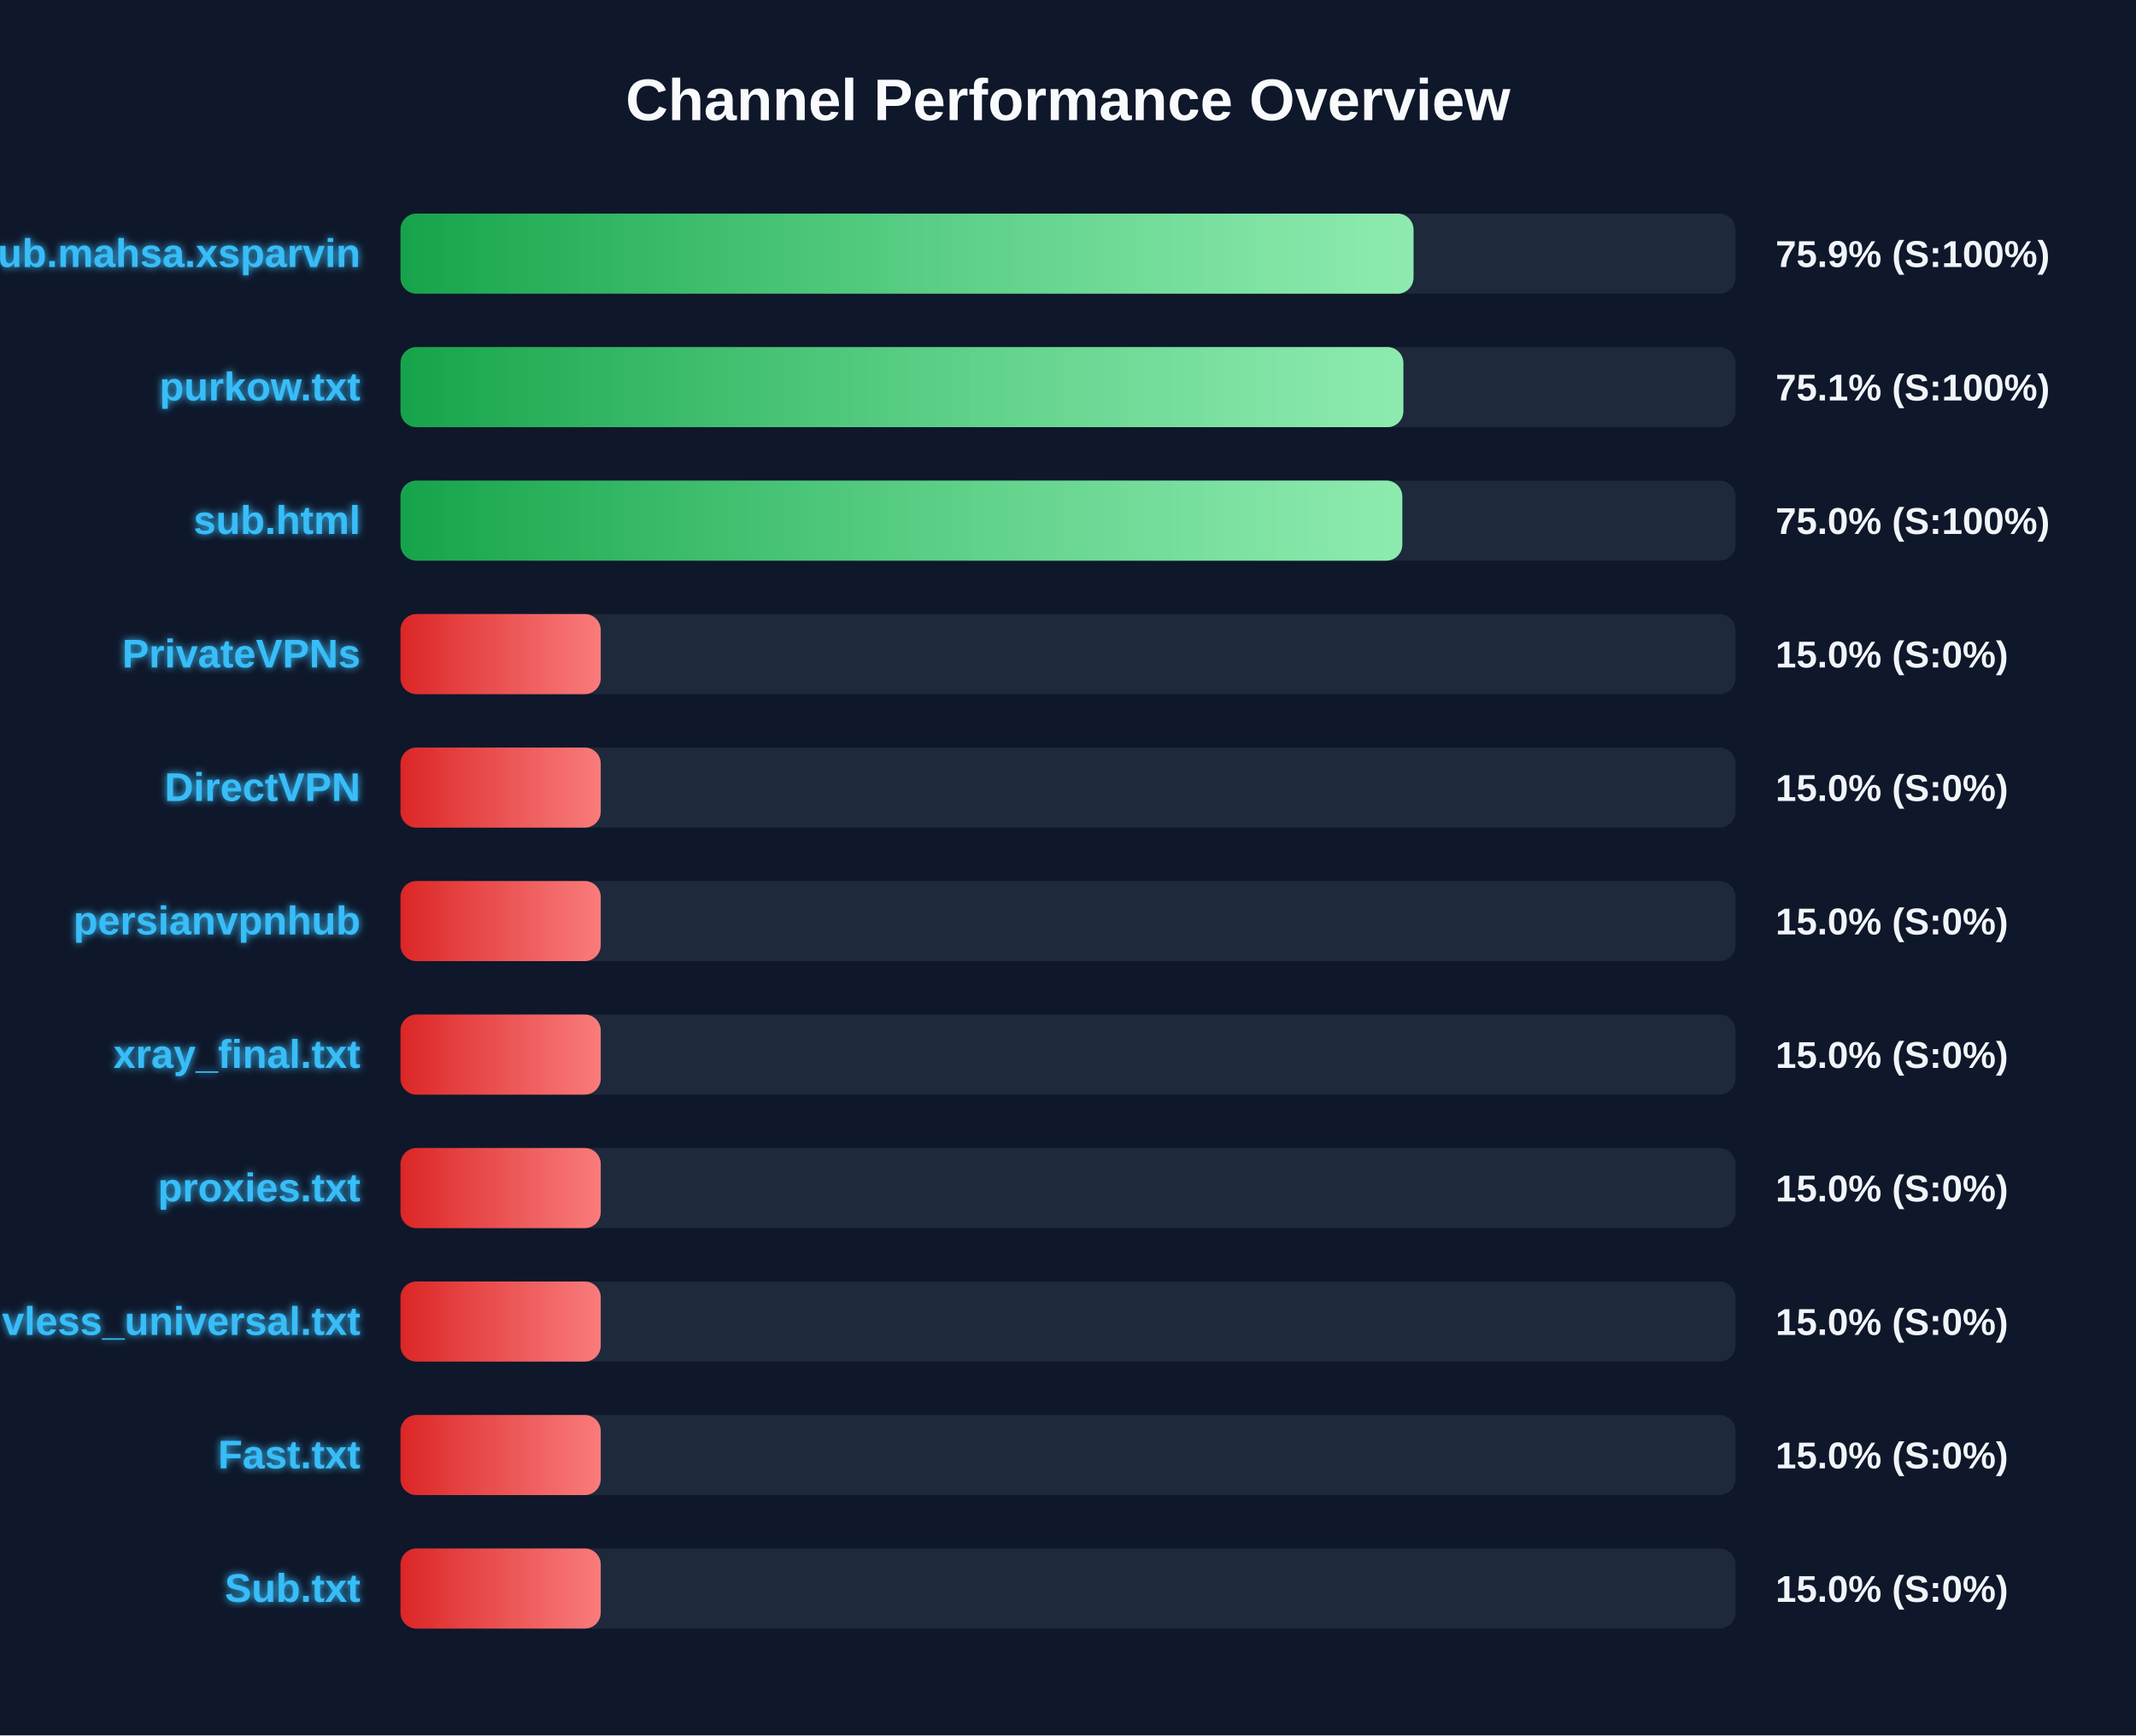
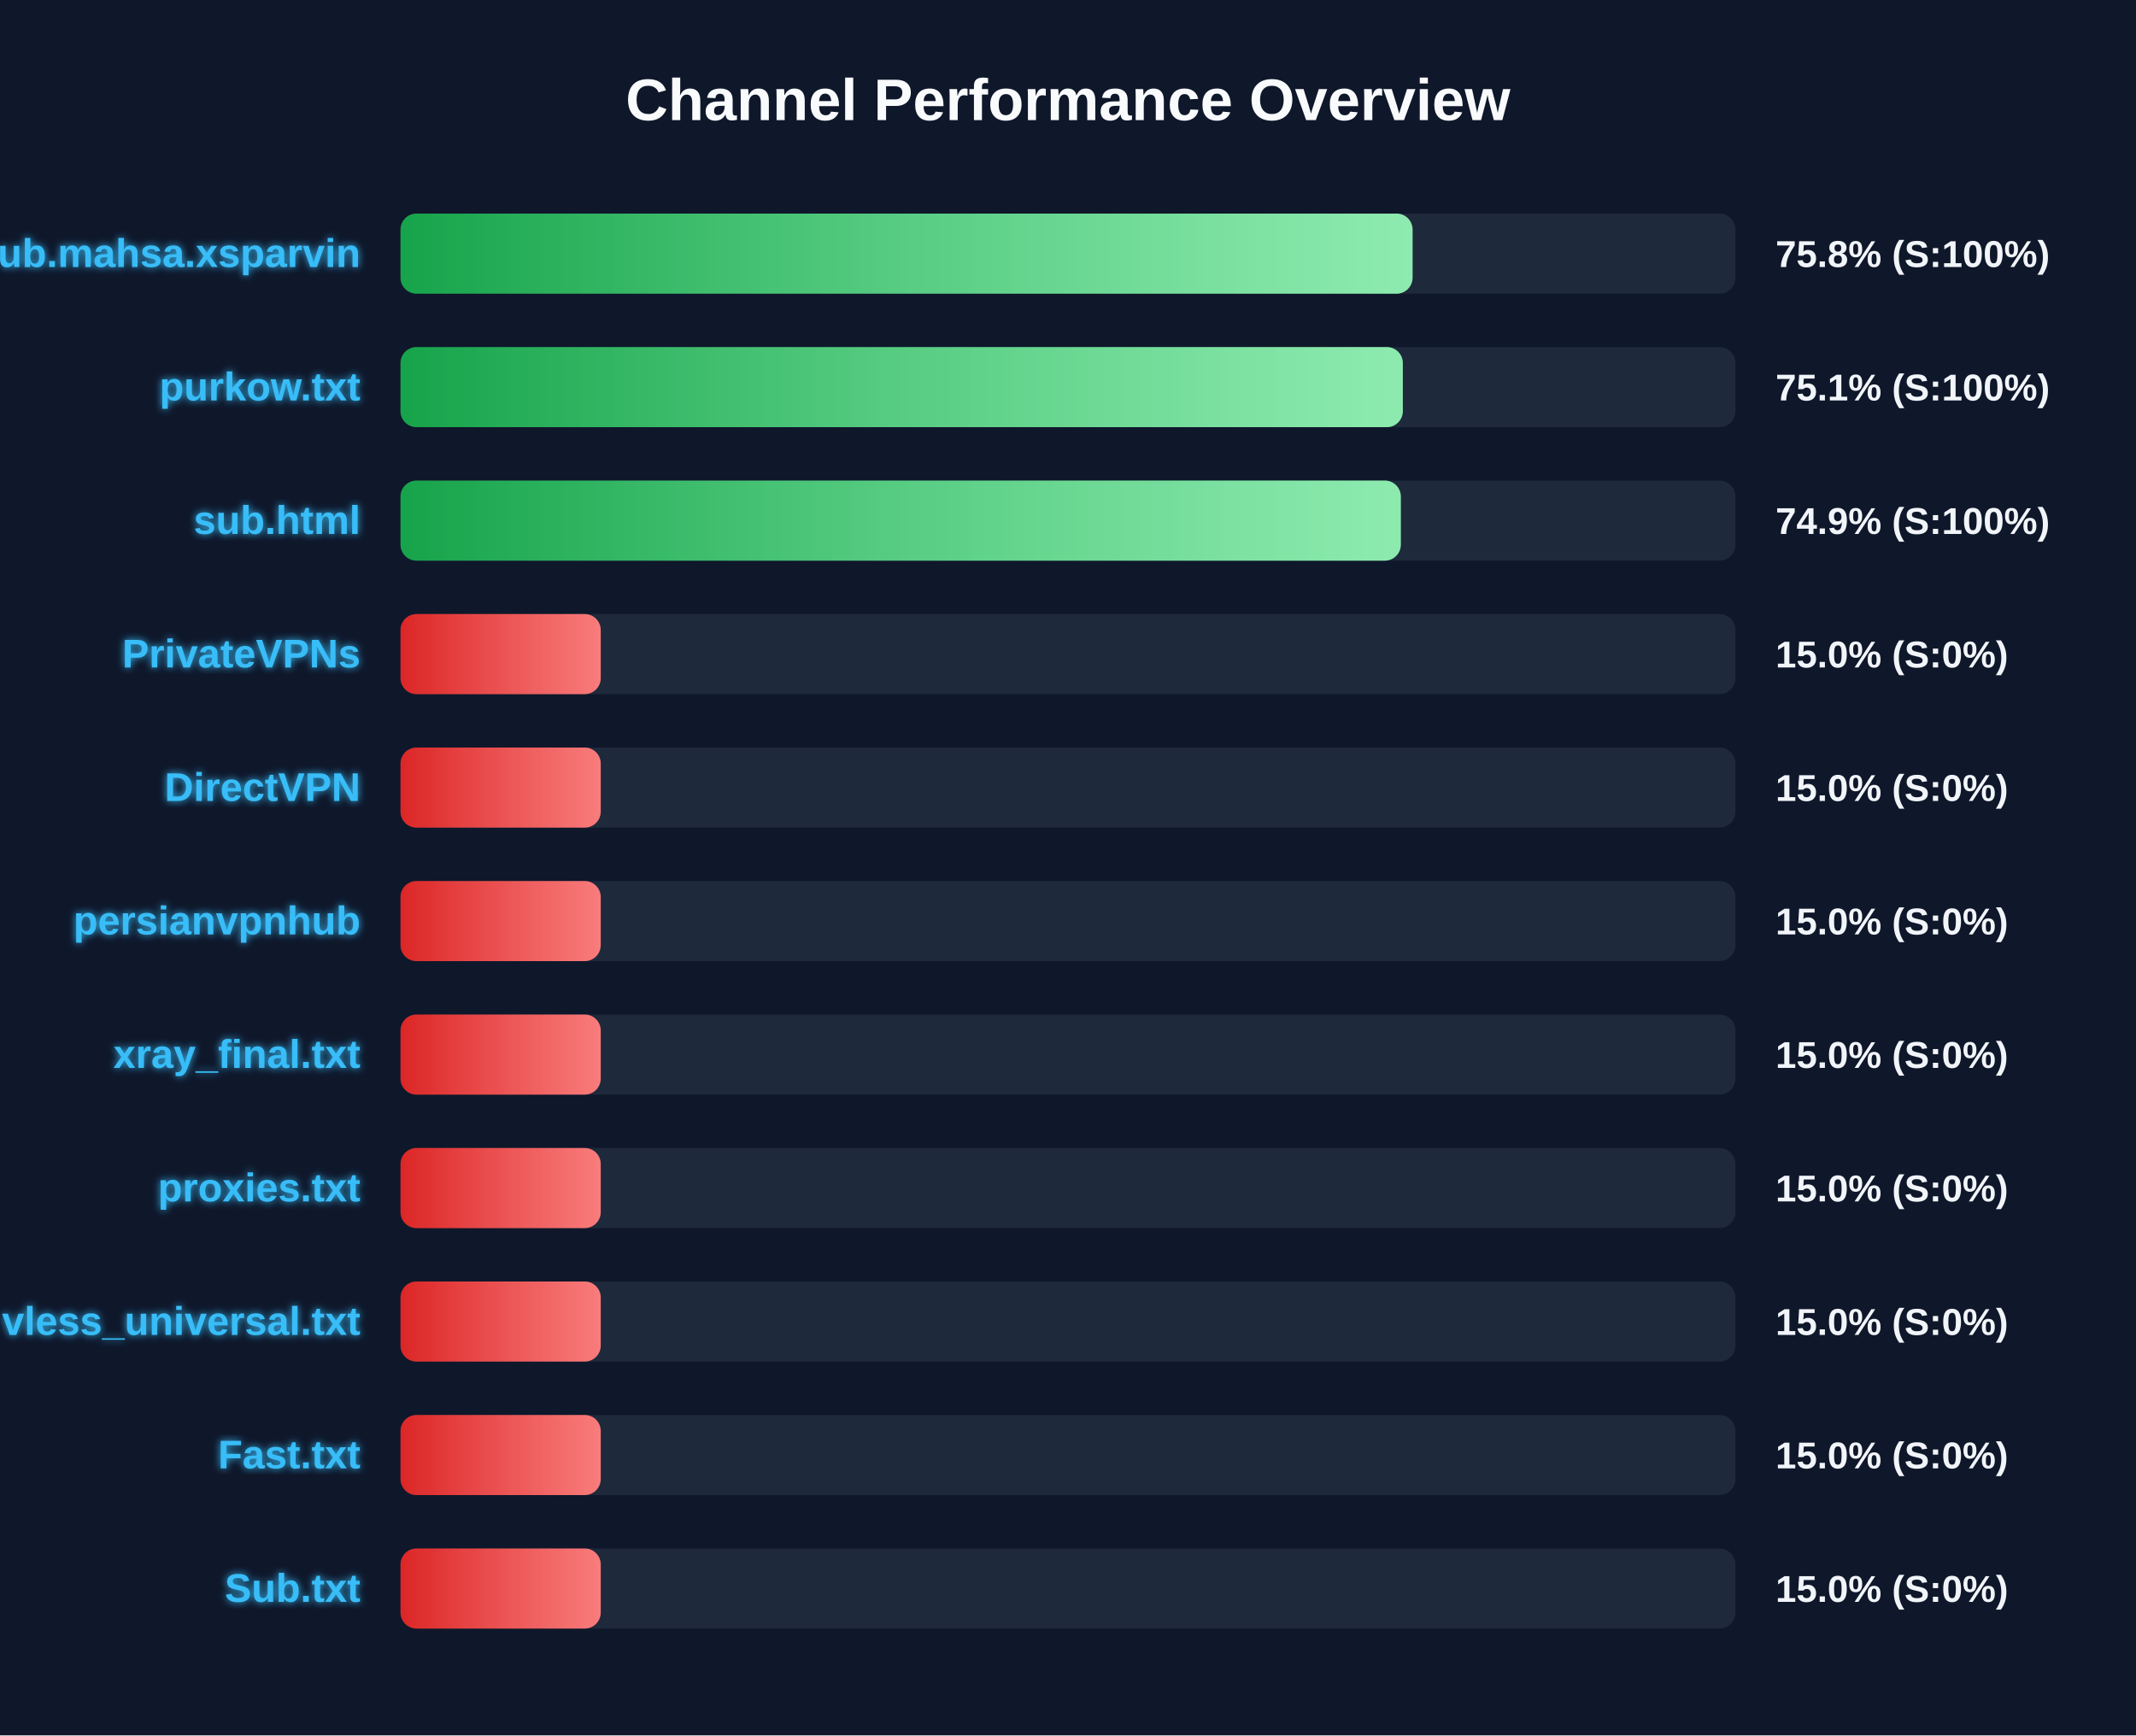
<svg xmlns="http://www.w3.org/2000/svg" width="800" height="650" version="1.1">
  <defs>
    <linearGradient id="grad-green" x1="0%" y1="0%" x2="100%" y2="0%">
      <stop offset="0%" stop-color="#16a34a" />
      <stop offset="100%" stop-color="#4ade80" />
    </linearGradient>
    <linearGradient id="grad-yellow" x1="0%" y1="0%" x2="100%" y2="0%">
      <stop offset="0%" stop-color="#ca8a04" />
      <stop offset="100%" stop-color="#fde047" />
    </linearGradient>
    <linearGradient id="grad-red" x1="0%" y1="0%" x2="100%" y2="0%">
      <stop offset="0%" stop-color="#dc2626" />
      <stop offset="100%" stop-color="#f87171" />
    </linearGradient>
    <linearGradient id="shimmer" x1="0%" y1="0%" x2="100%" y2="0%">
      <stop offset="0%" stop-color="rgba(255,255,255,0)" />
      <stop offset="50%" stop-color="rgba(255,255,255,0.4)" />
      <stop offset="100%" stop-color="rgba(255,255,255,0)" />
    </linearGradient>
    <filter id="glow" x="-20%" y="-20%" width="140%" height="140%">
      <feGaussianBlur stdDeviation="1.5" result="blur" />
      <feComposite in="SourceGraphic" in2="blur" operator="over" />
    </filter>
  </defs>
  <style>
        .bg-rect { fill: #0f172a; }
        .title { font: bold 22px 'Segoe UI', Arial, sans-serif; fill: #f8fafc; }
        .row { font: bold 15px 'Segoe UI', Arial, sans-serif; fill: #38bdf8; filter: url(#glow); }
        .score { font: bold 14px 'Segoe UI', Arial, sans-serif; fill: #f1f5f9; }
        @keyframes shimmer-anim {
            0% { transform: translateX(-100%); }
            100% { transform: translateX(200%); }
        }
        .shimmer-rect {
            animation: shimmer-anim 2.5s infinite linear;
        }
    </style>
  <rect width="100%" height="100%" class="bg-rect" />
  <text x="400" y="45" text-anchor="middle" class="title">Channel Performance Overview</text>
  <rect x="150" y="80" width="500" height="30" fill="#1e293b" rx="6" />
  <clipPath id="clip-0">
-     <rect x="150" y="80" width="379.4" height="30" rx="6" />
+     <rect x="150" y="80" width="379.05" height="30" rx="6" />
  </clipPath>
-   <rect x="150" y="80" width="379.4" height="30" fill="url(#grad-green)" rx="6" />
+   <rect x="150" y="80" width="379.05" height="30" fill="url(#grad-green)" rx="6" />
  <g clip-path="url(#clip-0)">
    <rect x="150" y="80" width="100%" height="30" fill="url(#shimmer)" class="shimmer-rect" />
  </g>
  <text x="135" y="100" text-anchor="end" class="row">Sub.mahsa.xsparvin</text>
-   <text x="665" y="100" text-anchor="start" class="score">75.9% (S:100%)</text>
+   <text x="665" y="100" text-anchor="start" class="score">75.8% (S:100%)</text>
  <rect x="150" y="130" width="500" height="30" fill="#1e293b" rx="6" />
  <clipPath id="clip-1">
-     <rect x="150" y="130" width="375.6" height="30" rx="6" />
+     <rect x="150" y="130" width="375.4" height="30" rx="6" />
  </clipPath>
-   <rect x="150" y="130" width="375.6" height="30" fill="url(#grad-green)" rx="6" />
+   <rect x="150" y="130" width="375.4" height="30" fill="url(#grad-green)" rx="6" />
  <g clip-path="url(#clip-1)">
    <rect x="150" y="130" width="100%" height="30" fill="url(#shimmer)" class="shimmer-rect" />
  </g>
  <text x="135" y="150" text-anchor="end" class="row">purkow.txt</text>
  <text x="665" y="150" text-anchor="start" class="score">75.1% (S:100%)</text>
  <rect x="150" y="180" width="500" height="30" fill="#1e293b" rx="6" />
  <clipPath id="clip-2">
-     <rect x="150" y="180" width="375.2" height="30" rx="6" />
+     <rect x="150" y="180" width="374.65" height="30" rx="6" />
  </clipPath>
-   <rect x="150" y="180" width="375.2" height="30" fill="url(#grad-green)" rx="6" />
+   <rect x="150" y="180" width="374.65" height="30" fill="url(#grad-green)" rx="6" />
  <g clip-path="url(#clip-2)">
    <rect x="150" y="180" width="100%" height="30" fill="url(#shimmer)" class="shimmer-rect" />
  </g>
  <text x="135" y="200" text-anchor="end" class="row">sub.html</text>
-   <text x="665" y="200" text-anchor="start" class="score">75.0% (S:100%)</text>
+   <text x="665" y="200" text-anchor="start" class="score">74.9% (S:100%)</text>
  <rect x="150" y="230" width="500" height="30" fill="#1e293b" rx="6" />
  <clipPath id="clip-3">
    <rect x="150" y="230" width="75.0" height="30" rx="6" />
  </clipPath>
  <rect x="150" y="230" width="75.0" height="30" fill="url(#grad-red)" rx="6" />
  <g clip-path="url(#clip-3)">
    <rect x="150" y="230" width="100%" height="30" fill="url(#shimmer)" class="shimmer-rect" />
  </g>
  <text x="135" y="250" text-anchor="end" class="row">PrivateVPNs</text>
  <text x="665" y="250" text-anchor="start" class="score">15.0% (S:0%)</text>
  <rect x="150" y="280" width="500" height="30" fill="#1e293b" rx="6" />
  <clipPath id="clip-4">
    <rect x="150" y="280" width="75.0" height="30" rx="6" />
  </clipPath>
  <rect x="150" y="280" width="75.0" height="30" fill="url(#grad-red)" rx="6" />
  <g clip-path="url(#clip-4)">
    <rect x="150" y="280" width="100%" height="30" fill="url(#shimmer)" class="shimmer-rect" />
  </g>
  <text x="135" y="300" text-anchor="end" class="row">DirectVPN</text>
  <text x="665" y="300" text-anchor="start" class="score">15.0% (S:0%)</text>
  <rect x="150" y="330" width="500" height="30" fill="#1e293b" rx="6" />
  <clipPath id="clip-5">
    <rect x="150" y="330" width="75.0" height="30" rx="6" />
  </clipPath>
  <rect x="150" y="330" width="75.0" height="30" fill="url(#grad-red)" rx="6" />
  <g clip-path="url(#clip-5)">
    <rect x="150" y="330" width="100%" height="30" fill="url(#shimmer)" class="shimmer-rect" />
  </g>
  <text x="135" y="350" text-anchor="end" class="row">persianvpnhub</text>
  <text x="665" y="350" text-anchor="start" class="score">15.0% (S:0%)</text>
  <rect x="150" y="380" width="500" height="30" fill="#1e293b" rx="6" />
  <clipPath id="clip-6">
    <rect x="150" y="380" width="75.0" height="30" rx="6" />
  </clipPath>
  <rect x="150" y="380" width="75.0" height="30" fill="url(#grad-red)" rx="6" />
  <g clip-path="url(#clip-6)">
    <rect x="150" y="380" width="100%" height="30" fill="url(#shimmer)" class="shimmer-rect" />
  </g>
  <text x="135" y="400" text-anchor="end" class="row">xray_final.txt</text>
  <text x="665" y="400" text-anchor="start" class="score">15.0% (S:0%)</text>
  <rect x="150" y="430" width="500" height="30" fill="#1e293b" rx="6" />
  <clipPath id="clip-7">
    <rect x="150" y="430" width="75.0" height="30" rx="6" />
  </clipPath>
  <rect x="150" y="430" width="75.0" height="30" fill="url(#grad-red)" rx="6" />
  <g clip-path="url(#clip-7)">
    <rect x="150" y="430" width="100%" height="30" fill="url(#shimmer)" class="shimmer-rect" />
  </g>
  <text x="135" y="450" text-anchor="end" class="row">proxies.txt</text>
  <text x="665" y="450" text-anchor="start" class="score">15.0% (S:0%)</text>
  <rect x="150" y="480" width="500" height="30" fill="#1e293b" rx="6" />
  <clipPath id="clip-8">
    <rect x="150" y="480" width="75.0" height="30" rx="6" />
  </clipPath>
  <rect x="150" y="480" width="75.0" height="30" fill="url(#grad-red)" rx="6" />
  <g clip-path="url(#clip-8)">
    <rect x="150" y="480" width="100%" height="30" fill="url(#shimmer)" class="shimmer-rect" />
  </g>
  <text x="135" y="500" text-anchor="end" class="row">vless_universal.txt</text>
  <text x="665" y="500" text-anchor="start" class="score">15.0% (S:0%)</text>
  <rect x="150" y="530" width="500" height="30" fill="#1e293b" rx="6" />
  <clipPath id="clip-9">
    <rect x="150" y="530" width="75.0" height="30" rx="6" />
  </clipPath>
  <rect x="150" y="530" width="75.0" height="30" fill="url(#grad-red)" rx="6" />
  <g clip-path="url(#clip-9)">
    <rect x="150" y="530" width="100%" height="30" fill="url(#shimmer)" class="shimmer-rect" />
  </g>
  <text x="135" y="550" text-anchor="end" class="row">Fast.txt</text>
  <text x="665" y="550" text-anchor="start" class="score">15.0% (S:0%)</text>
  <rect x="150" y="580" width="500" height="30" fill="#1e293b" rx="6" />
  <clipPath id="clip-10">
    <rect x="150" y="580" width="75.0" height="30" rx="6" />
  </clipPath>
  <rect x="150" y="580" width="75.0" height="30" fill="url(#grad-red)" rx="6" />
  <g clip-path="url(#clip-10)">
    <rect x="150" y="580" width="100%" height="30" fill="url(#shimmer)" class="shimmer-rect" />
  </g>
  <text x="135" y="600" text-anchor="end" class="row">Sub.txt</text>
  <text x="665" y="600" text-anchor="start" class="score">15.0% (S:0%)</text>
</svg>
